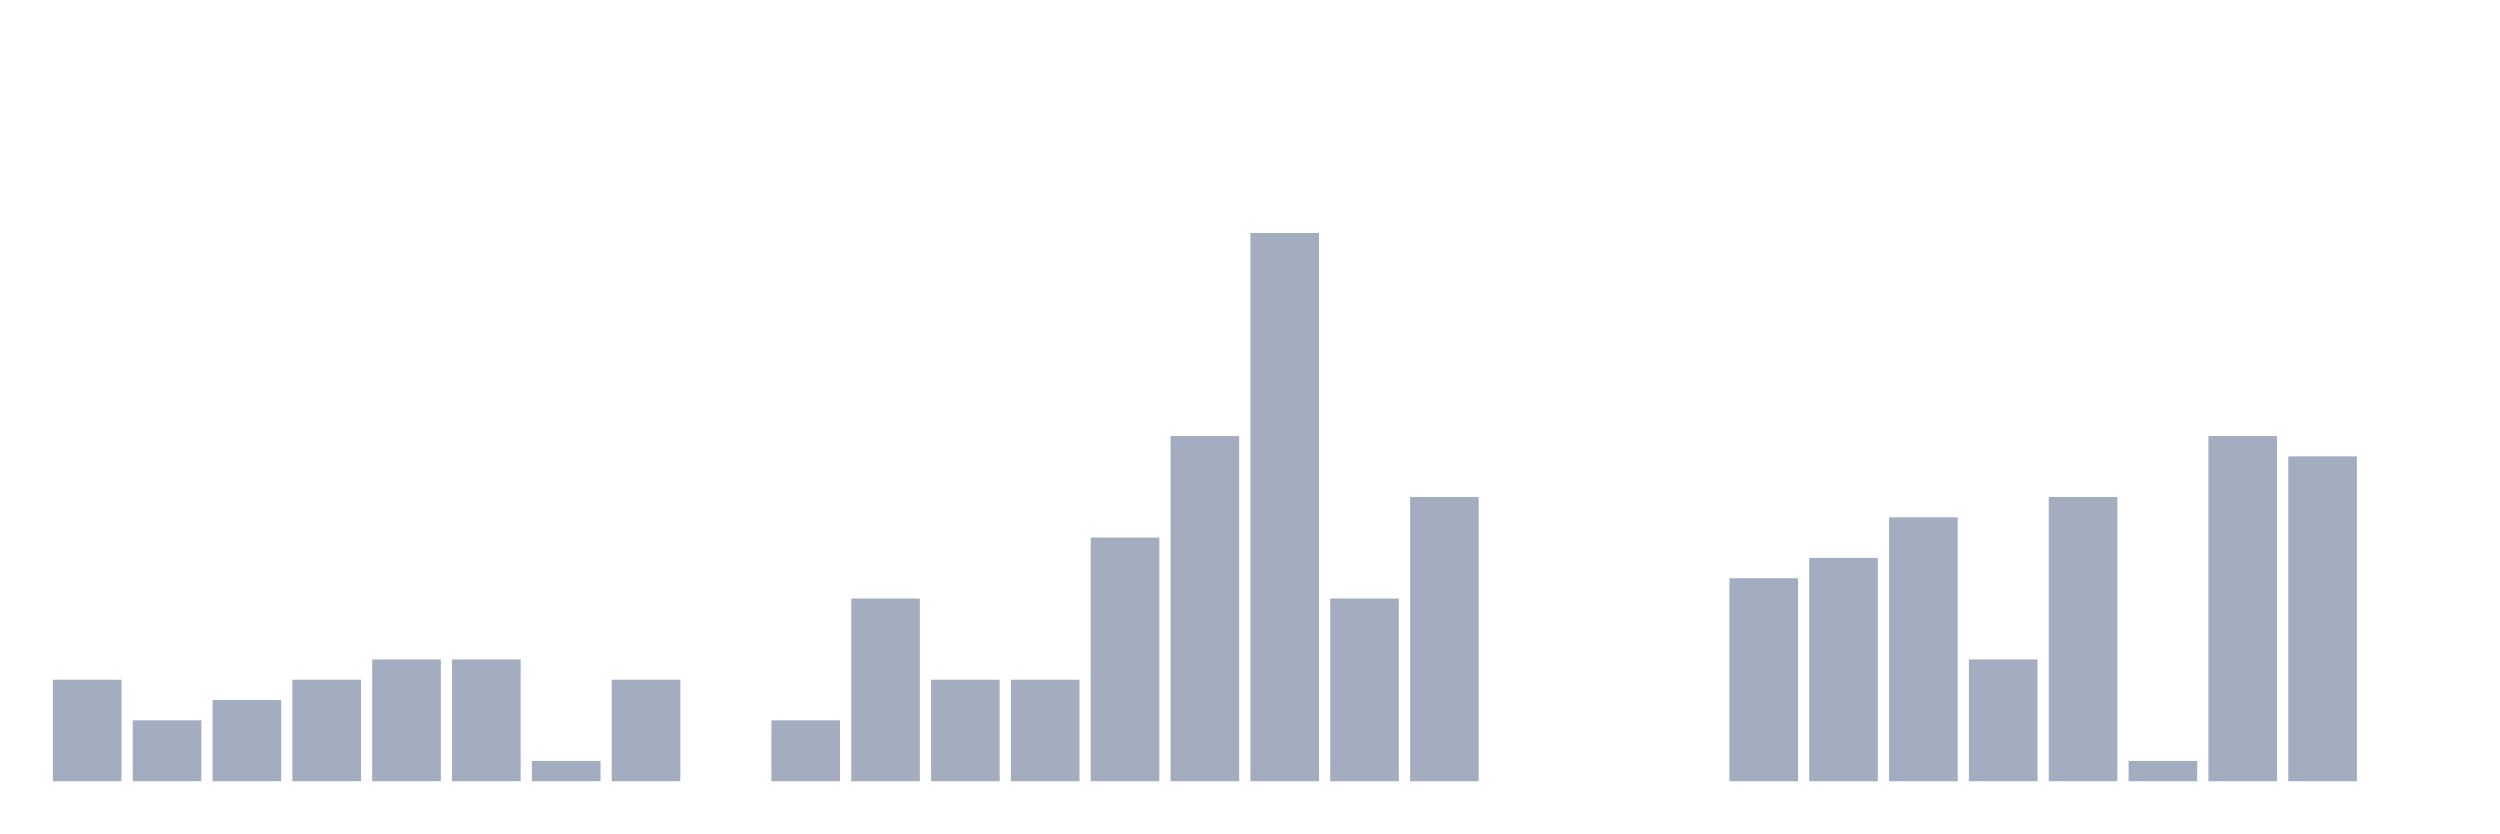
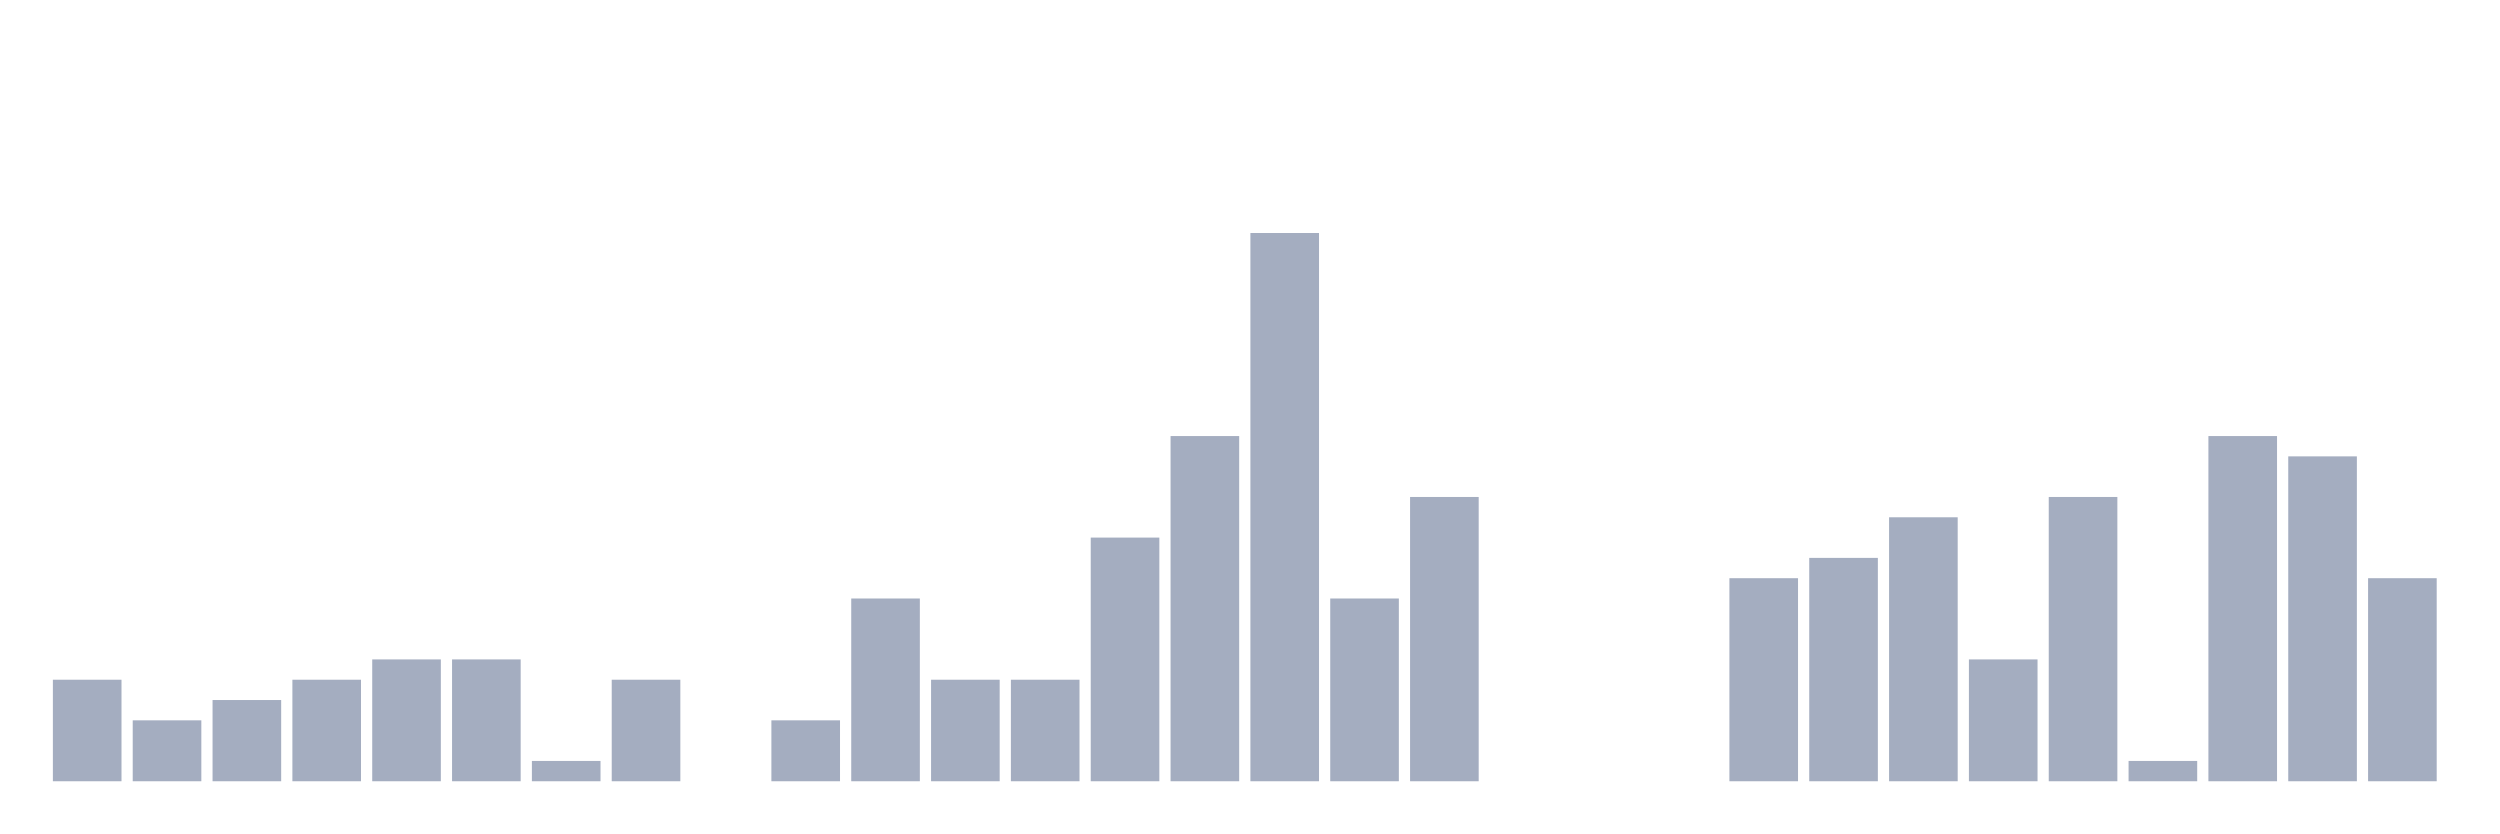
<svg xmlns="http://www.w3.org/2000/svg" viewBox="0 0 480 160">
  <g transform="translate(10,10)">
    <rect class="bar" x="0.153" width="13.175" y="120.507" height="19.493" fill="rgb(164,173,192)" />
    <rect class="bar" x="15.482" width="13.175" y="128.304" height="11.696" fill="rgb(164,173,192)" />
    <rect class="bar" x="30.81" width="13.175" y="124.405" height="15.595" fill="rgb(164,173,192)" />
    <rect class="bar" x="46.138" width="13.175" y="120.507" height="19.493" fill="rgb(164,173,192)" />
    <rect class="bar" x="61.466" width="13.175" y="116.608" height="23.392" fill="rgb(164,173,192)" />
    <rect class="bar" x="76.794" width="13.175" y="116.608" height="23.392" fill="rgb(164,173,192)" />
    <rect class="bar" x="92.123" width="13.175" y="136.101" height="3.899" fill="rgb(164,173,192)" />
    <rect class="bar" x="107.451" width="13.175" y="120.507" height="19.493" fill="rgb(164,173,192)" />
    <rect class="bar" x="122.779" width="13.175" y="140" height="0" fill="rgb(164,173,192)" />
    <rect class="bar" x="138.107" width="13.175" y="128.304" height="11.696" fill="rgb(164,173,192)" />
    <rect class="bar" x="153.436" width="13.175" y="104.912" height="35.088" fill="rgb(164,173,192)" />
    <rect class="bar" x="168.764" width="13.175" y="120.507" height="19.493" fill="rgb(164,173,192)" />
    <rect class="bar" x="184.092" width="13.175" y="120.507" height="19.493" fill="rgb(164,173,192)" />
    <rect class="bar" x="199.42" width="13.175" y="93.216" height="46.784" fill="rgb(164,173,192)" />
    <rect class="bar" x="214.748" width="13.175" y="73.723" height="66.277" fill="rgb(164,173,192)" />
    <rect class="bar" x="230.077" width="13.175" y="34.737" height="105.263" fill="rgb(164,173,192)" />
    <rect class="bar" x="245.405" width="13.175" y="104.912" height="35.088" fill="rgb(164,173,192)" />
    <rect class="bar" x="260.733" width="13.175" y="85.419" height="54.581" fill="rgb(164,173,192)" />
    <rect class="bar" x="276.061" width="13.175" y="140" height="0" fill="rgb(164,173,192)" />
    <rect class="bar" x="291.39" width="13.175" y="140" height="0" fill="rgb(164,173,192)" />
    <rect class="bar" x="306.718" width="13.175" y="140" height="0" fill="rgb(164,173,192)" />
    <rect class="bar" x="322.046" width="13.175" y="101.014" height="38.986" fill="rgb(164,173,192)" />
    <rect class="bar" x="337.374" width="13.175" y="97.115" height="42.885" fill="rgb(164,173,192)" />
    <rect class="bar" x="352.702" width="13.175" y="89.318" height="50.682" fill="rgb(164,173,192)" />
    <rect class="bar" x="368.031" width="13.175" y="116.608" height="23.392" fill="rgb(164,173,192)" />
    <rect class="bar" x="383.359" width="13.175" y="85.419" height="54.581" fill="rgb(164,173,192)" />
    <rect class="bar" x="398.687" width="13.175" y="136.101" height="3.899" fill="rgb(164,173,192)" />
    <rect class="bar" x="414.015" width="13.175" y="73.723" height="66.277" fill="rgb(164,173,192)" />
    <rect class="bar" x="429.344" width="13.175" y="77.622" height="62.378" fill="rgb(164,173,192)" />
-     <rect class="bar" x="444.672" width="13.175" y="140" height="0" fill="rgb(164,173,192)" />
+     <rect class="bar" x="444.672" width="13.175" y="101.014" height="38.986" fill="rgb(164,173,192)" />
  </g>
</svg>
